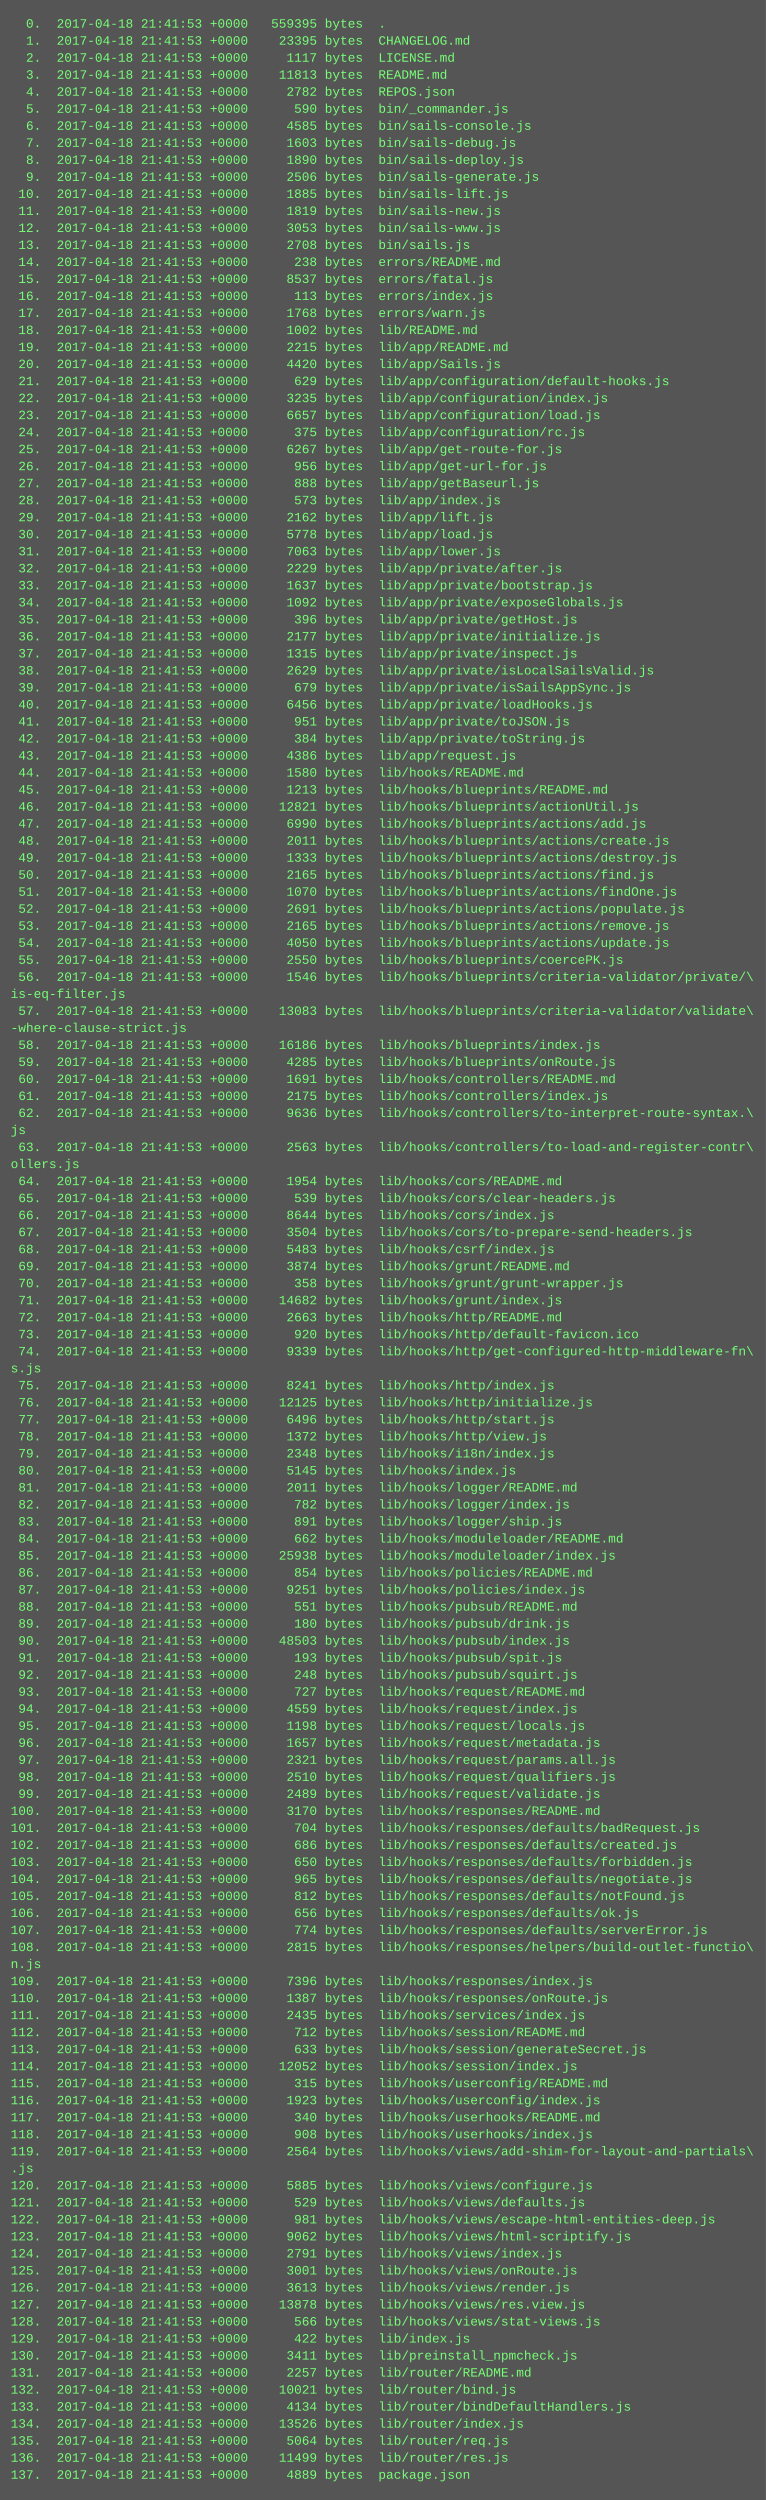
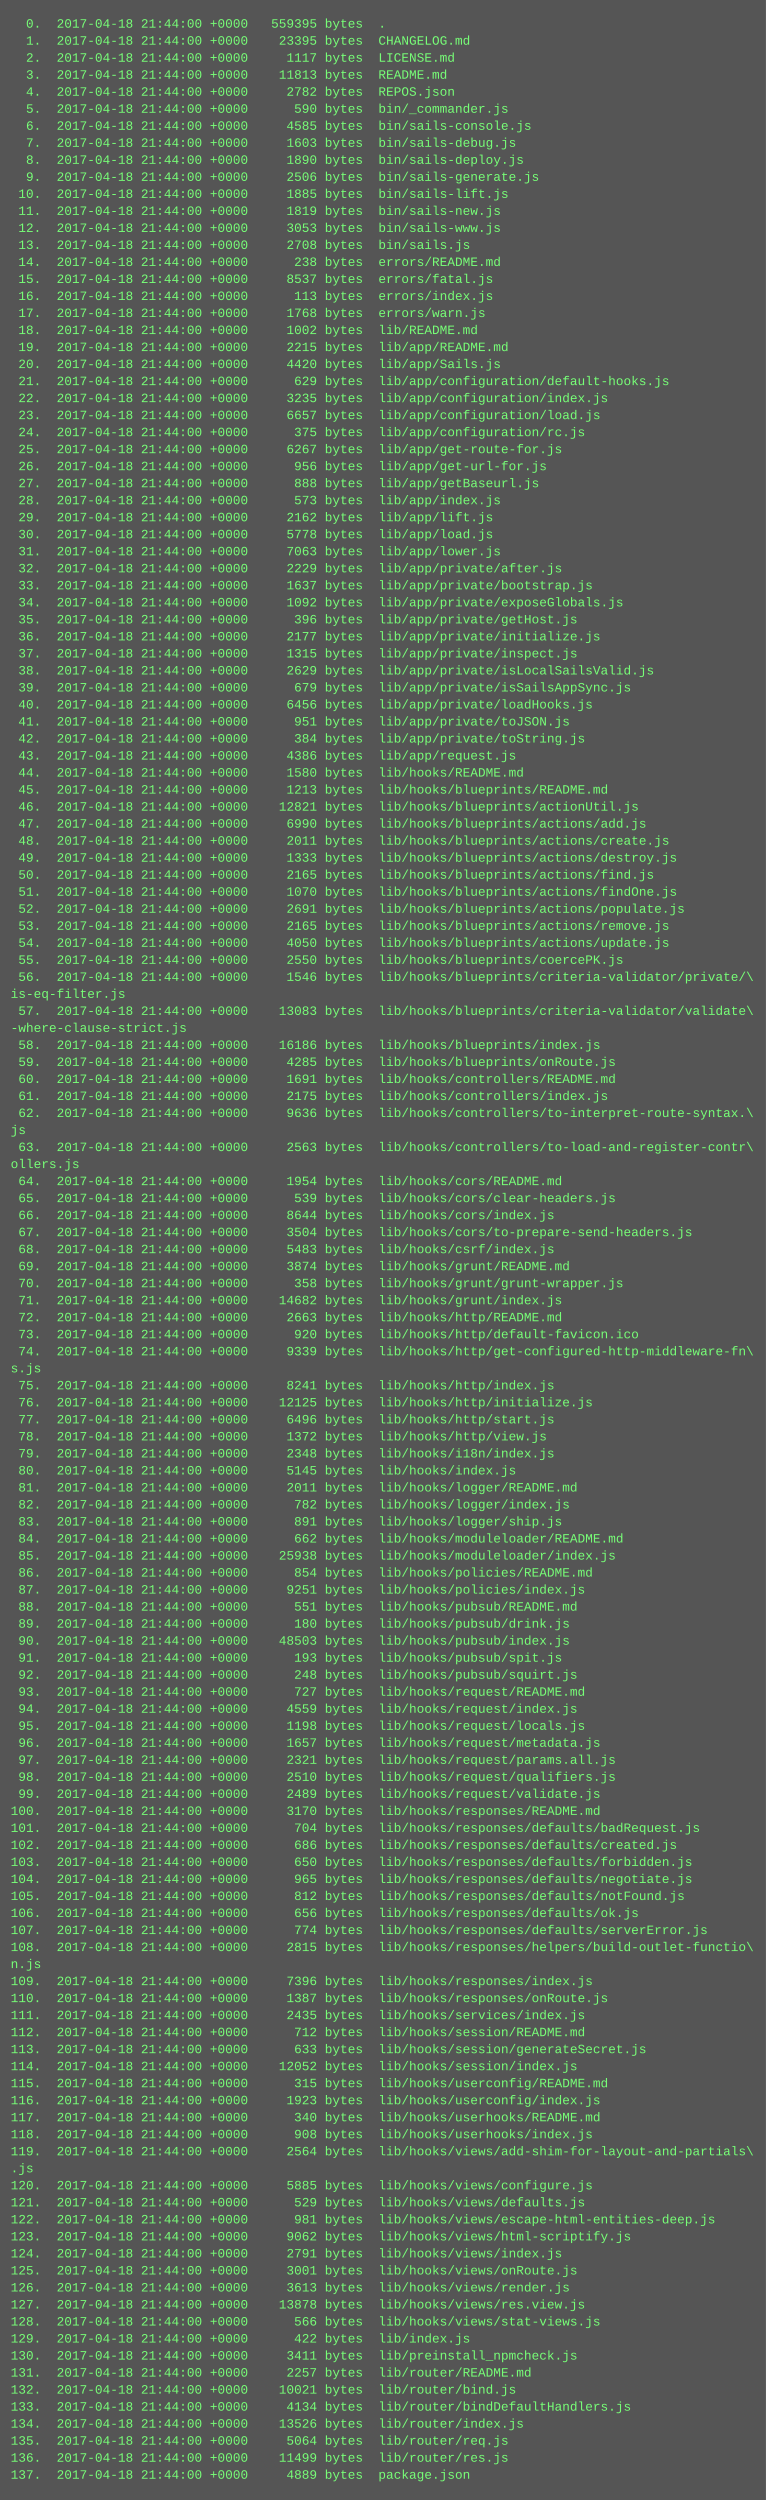
<svg xmlns="http://www.w3.org/2000/svg" height="2350" width="720">
  <rect height="2350" fill="#555" width="720" />
  <text fill="#7f7" font-family="Courier New" font-size="12" xml:space="preserve">
-     <tspan x="10" y="26">  0.  2017-04-18 21:41:53 +0000   559395 bytes  .</tspan>
-     <tspan x="10" y="42">  1.  2017-04-18 21:41:53 +0000    23395 bytes  CHANGELOG.md</tspan>
-     <tspan x="10" y="58">  2.  2017-04-18 21:41:53 +0000     1117 bytes  LICENSE.md</tspan>
-     <tspan x="10" y="74">  3.  2017-04-18 21:41:53 +0000    11813 bytes  README.md</tspan>
-     <tspan x="10" y="90">  4.  2017-04-18 21:41:53 +0000     2782 bytes  REPOS.json</tspan>
-     <tspan x="10" y="106">  5.  2017-04-18 21:41:53 +0000      590 bytes  bin/_commander.js</tspan>
-     <tspan x="10" y="122">  6.  2017-04-18 21:41:53 +0000     4585 bytes  bin/sails-console.js</tspan>
-     <tspan x="10" y="138">  7.  2017-04-18 21:41:53 +0000     1603 bytes  bin/sails-debug.js</tspan>
-     <tspan x="10" y="154">  8.  2017-04-18 21:41:53 +0000     1890 bytes  bin/sails-deploy.js</tspan>
-     <tspan x="10" y="170">  9.  2017-04-18 21:41:53 +0000     2506 bytes  bin/sails-generate.js</tspan>
-     <tspan x="10" y="186"> 10.  2017-04-18 21:41:53 +0000     1885 bytes  bin/sails-lift.js</tspan>
-     <tspan x="10" y="202"> 11.  2017-04-18 21:41:53 +0000     1819 bytes  bin/sails-new.js</tspan>
-     <tspan x="10" y="218"> 12.  2017-04-18 21:41:53 +0000     3053 bytes  bin/sails-www.js</tspan>
-     <tspan x="10" y="234"> 13.  2017-04-18 21:41:53 +0000     2708 bytes  bin/sails.js</tspan>
-     <tspan x="10" y="250"> 14.  2017-04-18 21:41:53 +0000      238 bytes  errors/README.md</tspan>
-     <tspan x="10" y="266"> 15.  2017-04-18 21:41:53 +0000     8537 bytes  errors/fatal.js</tspan>
-     <tspan x="10" y="282"> 16.  2017-04-18 21:41:53 +0000      113 bytes  errors/index.js</tspan>
-     <tspan x="10" y="298"> 17.  2017-04-18 21:41:53 +0000     1768 bytes  errors/warn.js</tspan>
-     <tspan x="10" y="314"> 18.  2017-04-18 21:41:53 +0000     1002 bytes  lib/README.md</tspan>
-     <tspan x="10" y="330"> 19.  2017-04-18 21:41:53 +0000     2215 bytes  lib/app/README.md</tspan>
-     <tspan x="10" y="346"> 20.  2017-04-18 21:41:53 +0000     4420 bytes  lib/app/Sails.js</tspan>
-     <tspan x="10" y="362"> 21.  2017-04-18 21:41:53 +0000      629 bytes  lib/app/configuration/default-hooks.js</tspan>
-     <tspan x="10" y="378"> 22.  2017-04-18 21:41:53 +0000     3235 bytes  lib/app/configuration/index.js</tspan>
-     <tspan x="10" y="394"> 23.  2017-04-18 21:41:53 +0000     6657 bytes  lib/app/configuration/load.js</tspan>
-     <tspan x="10" y="410"> 24.  2017-04-18 21:41:53 +0000      375 bytes  lib/app/configuration/rc.js</tspan>
-     <tspan x="10" y="426"> 25.  2017-04-18 21:41:53 +0000     6267 bytes  lib/app/get-route-for.js</tspan>
-     <tspan x="10" y="442"> 26.  2017-04-18 21:41:53 +0000      956 bytes  lib/app/get-url-for.js</tspan>
-     <tspan x="10" y="458"> 27.  2017-04-18 21:41:53 +0000      888 bytes  lib/app/getBaseurl.js</tspan>
-     <tspan x="10" y="474"> 28.  2017-04-18 21:41:53 +0000      573 bytes  lib/app/index.js</tspan>
-     <tspan x="10" y="490"> 29.  2017-04-18 21:41:53 +0000     2162 bytes  lib/app/lift.js</tspan>
-     <tspan x="10" y="506"> 30.  2017-04-18 21:41:53 +0000     5778 bytes  lib/app/load.js</tspan>
-     <tspan x="10" y="522"> 31.  2017-04-18 21:41:53 +0000     7063 bytes  lib/app/lower.js</tspan>
-     <tspan x="10" y="538"> 32.  2017-04-18 21:41:53 +0000     2229 bytes  lib/app/private/after.js</tspan>
-     <tspan x="10" y="554"> 33.  2017-04-18 21:41:53 +0000     1637 bytes  lib/app/private/bootstrap.js</tspan>
-     <tspan x="10" y="570"> 34.  2017-04-18 21:41:53 +0000     1092 bytes  lib/app/private/exposeGlobals.js</tspan>
-     <tspan x="10" y="586"> 35.  2017-04-18 21:41:53 +0000      396 bytes  lib/app/private/getHost.js</tspan>
-     <tspan x="10" y="602"> 36.  2017-04-18 21:41:53 +0000     2177 bytes  lib/app/private/initialize.js</tspan>
-     <tspan x="10" y="618"> 37.  2017-04-18 21:41:53 +0000     1315 bytes  lib/app/private/inspect.js</tspan>
-     <tspan x="10" y="634"> 38.  2017-04-18 21:41:53 +0000     2629 bytes  lib/app/private/isLocalSailsValid.js</tspan>
-     <tspan x="10" y="650"> 39.  2017-04-18 21:41:53 +0000      679 bytes  lib/app/private/isSailsAppSync.js</tspan>
-     <tspan x="10" y="666"> 40.  2017-04-18 21:41:53 +0000     6456 bytes  lib/app/private/loadHooks.js</tspan>
-     <tspan x="10" y="682"> 41.  2017-04-18 21:41:53 +0000      951 bytes  lib/app/private/toJSON.js</tspan>
-     <tspan x="10" y="698"> 42.  2017-04-18 21:41:53 +0000      384 bytes  lib/app/private/toString.js</tspan>
-     <tspan x="10" y="714"> 43.  2017-04-18 21:41:53 +0000     4386 bytes  lib/app/request.js</tspan>
-     <tspan x="10" y="730"> 44.  2017-04-18 21:41:53 +0000     1580 bytes  lib/hooks/README.md</tspan>
-     <tspan x="10" y="746"> 45.  2017-04-18 21:41:53 +0000     1213 bytes  lib/hooks/blueprints/README.md</tspan>
-     <tspan x="10" y="762"> 46.  2017-04-18 21:41:53 +0000    12821 bytes  lib/hooks/blueprints/actionUtil.js</tspan>
-     <tspan x="10" y="778"> 47.  2017-04-18 21:41:53 +0000     6990 bytes  lib/hooks/blueprints/actions/add.js</tspan>
-     <tspan x="10" y="794"> 48.  2017-04-18 21:41:53 +0000     2011 bytes  lib/hooks/blueprints/actions/create.js</tspan>
-     <tspan x="10" y="810"> 49.  2017-04-18 21:41:53 +0000     1333 bytes  lib/hooks/blueprints/actions/destroy.js</tspan>
-     <tspan x="10" y="826"> 50.  2017-04-18 21:41:53 +0000     2165 bytes  lib/hooks/blueprints/actions/find.js</tspan>
-     <tspan x="10" y="842"> 51.  2017-04-18 21:41:53 +0000     1070 bytes  lib/hooks/blueprints/actions/findOne.js</tspan>
-     <tspan x="10" y="858"> 52.  2017-04-18 21:41:53 +0000     2691 bytes  lib/hooks/blueprints/actions/populate.js</tspan>
-     <tspan x="10" y="874"> 53.  2017-04-18 21:41:53 +0000     2165 bytes  lib/hooks/blueprints/actions/remove.js</tspan>
-     <tspan x="10" y="890"> 54.  2017-04-18 21:41:53 +0000     4050 bytes  lib/hooks/blueprints/actions/update.js</tspan>
-     <tspan x="10" y="906"> 55.  2017-04-18 21:41:53 +0000     2550 bytes  lib/hooks/blueprints/coercePK.js</tspan>
-     <tspan x="10" y="922"> 56.  2017-04-18 21:41:53 +0000     1546 bytes  lib/hooks/blueprints/criteria-validator/private/\</tspan>
+     <tspan x="10" y="26">  0.  2017-04-18 21:44:00 +0000   559395 bytes  .</tspan>
+     <tspan x="10" y="42">  1.  2017-04-18 21:44:00 +0000    23395 bytes  CHANGELOG.md</tspan>
+     <tspan x="10" y="58">  2.  2017-04-18 21:44:00 +0000     1117 bytes  LICENSE.md</tspan>
+     <tspan x="10" y="74">  3.  2017-04-18 21:44:00 +0000    11813 bytes  README.md</tspan>
+     <tspan x="10" y="90">  4.  2017-04-18 21:44:00 +0000     2782 bytes  REPOS.json</tspan>
+     <tspan x="10" y="106">  5.  2017-04-18 21:44:00 +0000      590 bytes  bin/_commander.js</tspan>
+     <tspan x="10" y="122">  6.  2017-04-18 21:44:00 +0000     4585 bytes  bin/sails-console.js</tspan>
+     <tspan x="10" y="138">  7.  2017-04-18 21:44:00 +0000     1603 bytes  bin/sails-debug.js</tspan>
+     <tspan x="10" y="154">  8.  2017-04-18 21:44:00 +0000     1890 bytes  bin/sails-deploy.js</tspan>
+     <tspan x="10" y="170">  9.  2017-04-18 21:44:00 +0000     2506 bytes  bin/sails-generate.js</tspan>
+     <tspan x="10" y="186"> 10.  2017-04-18 21:44:00 +0000     1885 bytes  bin/sails-lift.js</tspan>
+     <tspan x="10" y="202"> 11.  2017-04-18 21:44:00 +0000     1819 bytes  bin/sails-new.js</tspan>
+     <tspan x="10" y="218"> 12.  2017-04-18 21:44:00 +0000     3053 bytes  bin/sails-www.js</tspan>
+     <tspan x="10" y="234"> 13.  2017-04-18 21:44:00 +0000     2708 bytes  bin/sails.js</tspan>
+     <tspan x="10" y="250"> 14.  2017-04-18 21:44:00 +0000      238 bytes  errors/README.md</tspan>
+     <tspan x="10" y="266"> 15.  2017-04-18 21:44:00 +0000     8537 bytes  errors/fatal.js</tspan>
+     <tspan x="10" y="282"> 16.  2017-04-18 21:44:00 +0000      113 bytes  errors/index.js</tspan>
+     <tspan x="10" y="298"> 17.  2017-04-18 21:44:00 +0000     1768 bytes  errors/warn.js</tspan>
+     <tspan x="10" y="314"> 18.  2017-04-18 21:44:00 +0000     1002 bytes  lib/README.md</tspan>
+     <tspan x="10" y="330"> 19.  2017-04-18 21:44:00 +0000     2215 bytes  lib/app/README.md</tspan>
+     <tspan x="10" y="346"> 20.  2017-04-18 21:44:00 +0000     4420 bytes  lib/app/Sails.js</tspan>
+     <tspan x="10" y="362"> 21.  2017-04-18 21:44:00 +0000      629 bytes  lib/app/configuration/default-hooks.js</tspan>
+     <tspan x="10" y="378"> 22.  2017-04-18 21:44:00 +0000     3235 bytes  lib/app/configuration/index.js</tspan>
+     <tspan x="10" y="394"> 23.  2017-04-18 21:44:00 +0000     6657 bytes  lib/app/configuration/load.js</tspan>
+     <tspan x="10" y="410"> 24.  2017-04-18 21:44:00 +0000      375 bytes  lib/app/configuration/rc.js</tspan>
+     <tspan x="10" y="426"> 25.  2017-04-18 21:44:00 +0000     6267 bytes  lib/app/get-route-for.js</tspan>
+     <tspan x="10" y="442"> 26.  2017-04-18 21:44:00 +0000      956 bytes  lib/app/get-url-for.js</tspan>
+     <tspan x="10" y="458"> 27.  2017-04-18 21:44:00 +0000      888 bytes  lib/app/getBaseurl.js</tspan>
+     <tspan x="10" y="474"> 28.  2017-04-18 21:44:00 +0000      573 bytes  lib/app/index.js</tspan>
+     <tspan x="10" y="490"> 29.  2017-04-18 21:44:00 +0000     2162 bytes  lib/app/lift.js</tspan>
+     <tspan x="10" y="506"> 30.  2017-04-18 21:44:00 +0000     5778 bytes  lib/app/load.js</tspan>
+     <tspan x="10" y="522"> 31.  2017-04-18 21:44:00 +0000     7063 bytes  lib/app/lower.js</tspan>
+     <tspan x="10" y="538"> 32.  2017-04-18 21:44:00 +0000     2229 bytes  lib/app/private/after.js</tspan>
+     <tspan x="10" y="554"> 33.  2017-04-18 21:44:00 +0000     1637 bytes  lib/app/private/bootstrap.js</tspan>
+     <tspan x="10" y="570"> 34.  2017-04-18 21:44:00 +0000     1092 bytes  lib/app/private/exposeGlobals.js</tspan>
+     <tspan x="10" y="586"> 35.  2017-04-18 21:44:00 +0000      396 bytes  lib/app/private/getHost.js</tspan>
+     <tspan x="10" y="602"> 36.  2017-04-18 21:44:00 +0000     2177 bytes  lib/app/private/initialize.js</tspan>
+     <tspan x="10" y="618"> 37.  2017-04-18 21:44:00 +0000     1315 bytes  lib/app/private/inspect.js</tspan>
+     <tspan x="10" y="634"> 38.  2017-04-18 21:44:00 +0000     2629 bytes  lib/app/private/isLocalSailsValid.js</tspan>
+     <tspan x="10" y="650"> 39.  2017-04-18 21:44:00 +0000      679 bytes  lib/app/private/isSailsAppSync.js</tspan>
+     <tspan x="10" y="666"> 40.  2017-04-18 21:44:00 +0000     6456 bytes  lib/app/private/loadHooks.js</tspan>
+     <tspan x="10" y="682"> 41.  2017-04-18 21:44:00 +0000      951 bytes  lib/app/private/toJSON.js</tspan>
+     <tspan x="10" y="698"> 42.  2017-04-18 21:44:00 +0000      384 bytes  lib/app/private/toString.js</tspan>
+     <tspan x="10" y="714"> 43.  2017-04-18 21:44:00 +0000     4386 bytes  lib/app/request.js</tspan>
+     <tspan x="10" y="730"> 44.  2017-04-18 21:44:00 +0000     1580 bytes  lib/hooks/README.md</tspan>
+     <tspan x="10" y="746"> 45.  2017-04-18 21:44:00 +0000     1213 bytes  lib/hooks/blueprints/README.md</tspan>
+     <tspan x="10" y="762"> 46.  2017-04-18 21:44:00 +0000    12821 bytes  lib/hooks/blueprints/actionUtil.js</tspan>
+     <tspan x="10" y="778"> 47.  2017-04-18 21:44:00 +0000     6990 bytes  lib/hooks/blueprints/actions/add.js</tspan>
+     <tspan x="10" y="794"> 48.  2017-04-18 21:44:00 +0000     2011 bytes  lib/hooks/blueprints/actions/create.js</tspan>
+     <tspan x="10" y="810"> 49.  2017-04-18 21:44:00 +0000     1333 bytes  lib/hooks/blueprints/actions/destroy.js</tspan>
+     <tspan x="10" y="826"> 50.  2017-04-18 21:44:00 +0000     2165 bytes  lib/hooks/blueprints/actions/find.js</tspan>
+     <tspan x="10" y="842"> 51.  2017-04-18 21:44:00 +0000     1070 bytes  lib/hooks/blueprints/actions/findOne.js</tspan>
+     <tspan x="10" y="858"> 52.  2017-04-18 21:44:00 +0000     2691 bytes  lib/hooks/blueprints/actions/populate.js</tspan>
+     <tspan x="10" y="874"> 53.  2017-04-18 21:44:00 +0000     2165 bytes  lib/hooks/blueprints/actions/remove.js</tspan>
+     <tspan x="10" y="890"> 54.  2017-04-18 21:44:00 +0000     4050 bytes  lib/hooks/blueprints/actions/update.js</tspan>
+     <tspan x="10" y="906"> 55.  2017-04-18 21:44:00 +0000     2550 bytes  lib/hooks/blueprints/coercePK.js</tspan>
+     <tspan x="10" y="922"> 56.  2017-04-18 21:44:00 +0000     1546 bytes  lib/hooks/blueprints/criteria-validator/private/\</tspan>
    <tspan x="10" y="938">is-eq-filter.js</tspan>
-     <tspan x="10" y="954"> 57.  2017-04-18 21:41:53 +0000    13083 bytes  lib/hooks/blueprints/criteria-validator/validate\</tspan>
+     <tspan x="10" y="954"> 57.  2017-04-18 21:44:00 +0000    13083 bytes  lib/hooks/blueprints/criteria-validator/validate\</tspan>
    <tspan x="10" y="970">-where-clause-strict.js</tspan>
-     <tspan x="10" y="986"> 58.  2017-04-18 21:41:53 +0000    16186 bytes  lib/hooks/blueprints/index.js</tspan>
-     <tspan x="10" y="1002"> 59.  2017-04-18 21:41:53 +0000     4285 bytes  lib/hooks/blueprints/onRoute.js</tspan>
-     <tspan x="10" y="1018"> 60.  2017-04-18 21:41:53 +0000     1691 bytes  lib/hooks/controllers/README.md</tspan>
-     <tspan x="10" y="1034"> 61.  2017-04-18 21:41:53 +0000     2175 bytes  lib/hooks/controllers/index.js</tspan>
-     <tspan x="10" y="1050"> 62.  2017-04-18 21:41:53 +0000     9636 bytes  lib/hooks/controllers/to-interpret-route-syntax.\</tspan>
+     <tspan x="10" y="986"> 58.  2017-04-18 21:44:00 +0000    16186 bytes  lib/hooks/blueprints/index.js</tspan>
+     <tspan x="10" y="1002"> 59.  2017-04-18 21:44:00 +0000     4285 bytes  lib/hooks/blueprints/onRoute.js</tspan>
+     <tspan x="10" y="1018"> 60.  2017-04-18 21:44:00 +0000     1691 bytes  lib/hooks/controllers/README.md</tspan>
+     <tspan x="10" y="1034"> 61.  2017-04-18 21:44:00 +0000     2175 bytes  lib/hooks/controllers/index.js</tspan>
+     <tspan x="10" y="1050"> 62.  2017-04-18 21:44:00 +0000     9636 bytes  lib/hooks/controllers/to-interpret-route-syntax.\</tspan>
    <tspan x="10" y="1066">js</tspan>
-     <tspan x="10" y="1082"> 63.  2017-04-18 21:41:53 +0000     2563 bytes  lib/hooks/controllers/to-load-and-register-contr\</tspan>
+     <tspan x="10" y="1082"> 63.  2017-04-18 21:44:00 +0000     2563 bytes  lib/hooks/controllers/to-load-and-register-contr\</tspan>
    <tspan x="10" y="1098">ollers.js</tspan>
-     <tspan x="10" y="1114"> 64.  2017-04-18 21:41:53 +0000     1954 bytes  lib/hooks/cors/README.md</tspan>
-     <tspan x="10" y="1130"> 65.  2017-04-18 21:41:53 +0000      539 bytes  lib/hooks/cors/clear-headers.js</tspan>
-     <tspan x="10" y="1146"> 66.  2017-04-18 21:41:53 +0000     8644 bytes  lib/hooks/cors/index.js</tspan>
-     <tspan x="10" y="1162"> 67.  2017-04-18 21:41:53 +0000     3504 bytes  lib/hooks/cors/to-prepare-send-headers.js</tspan>
-     <tspan x="10" y="1178"> 68.  2017-04-18 21:41:53 +0000     5483 bytes  lib/hooks/csrf/index.js</tspan>
-     <tspan x="10" y="1194"> 69.  2017-04-18 21:41:53 +0000     3874 bytes  lib/hooks/grunt/README.md</tspan>
-     <tspan x="10" y="1210"> 70.  2017-04-18 21:41:53 +0000      358 bytes  lib/hooks/grunt/grunt-wrapper.js</tspan>
-     <tspan x="10" y="1226"> 71.  2017-04-18 21:41:53 +0000    14682 bytes  lib/hooks/grunt/index.js</tspan>
-     <tspan x="10" y="1242"> 72.  2017-04-18 21:41:53 +0000     2663 bytes  lib/hooks/http/README.md</tspan>
-     <tspan x="10" y="1258"> 73.  2017-04-18 21:41:53 +0000      920 bytes  lib/hooks/http/default-favicon.ico</tspan>
-     <tspan x="10" y="1274"> 74.  2017-04-18 21:41:53 +0000     9339 bytes  lib/hooks/http/get-configured-http-middleware-fn\</tspan>
+     <tspan x="10" y="1114"> 64.  2017-04-18 21:44:00 +0000     1954 bytes  lib/hooks/cors/README.md</tspan>
+     <tspan x="10" y="1130"> 65.  2017-04-18 21:44:00 +0000      539 bytes  lib/hooks/cors/clear-headers.js</tspan>
+     <tspan x="10" y="1146"> 66.  2017-04-18 21:44:00 +0000     8644 bytes  lib/hooks/cors/index.js</tspan>
+     <tspan x="10" y="1162"> 67.  2017-04-18 21:44:00 +0000     3504 bytes  lib/hooks/cors/to-prepare-send-headers.js</tspan>
+     <tspan x="10" y="1178"> 68.  2017-04-18 21:44:00 +0000     5483 bytes  lib/hooks/csrf/index.js</tspan>
+     <tspan x="10" y="1194"> 69.  2017-04-18 21:44:00 +0000     3874 bytes  lib/hooks/grunt/README.md</tspan>
+     <tspan x="10" y="1210"> 70.  2017-04-18 21:44:00 +0000      358 bytes  lib/hooks/grunt/grunt-wrapper.js</tspan>
+     <tspan x="10" y="1226"> 71.  2017-04-18 21:44:00 +0000    14682 bytes  lib/hooks/grunt/index.js</tspan>
+     <tspan x="10" y="1242"> 72.  2017-04-18 21:44:00 +0000     2663 bytes  lib/hooks/http/README.md</tspan>
+     <tspan x="10" y="1258"> 73.  2017-04-18 21:44:00 +0000      920 bytes  lib/hooks/http/default-favicon.ico</tspan>
+     <tspan x="10" y="1274"> 74.  2017-04-18 21:44:00 +0000     9339 bytes  lib/hooks/http/get-configured-http-middleware-fn\</tspan>
    <tspan x="10" y="1290">s.js</tspan>
-     <tspan x="10" y="1306"> 75.  2017-04-18 21:41:53 +0000     8241 bytes  lib/hooks/http/index.js</tspan>
-     <tspan x="10" y="1322"> 76.  2017-04-18 21:41:53 +0000    12125 bytes  lib/hooks/http/initialize.js</tspan>
-     <tspan x="10" y="1338"> 77.  2017-04-18 21:41:53 +0000     6496 bytes  lib/hooks/http/start.js</tspan>
-     <tspan x="10" y="1354"> 78.  2017-04-18 21:41:53 +0000     1372 bytes  lib/hooks/http/view.js</tspan>
-     <tspan x="10" y="1370"> 79.  2017-04-18 21:41:53 +0000     2348 bytes  lib/hooks/i18n/index.js</tspan>
-     <tspan x="10" y="1386"> 80.  2017-04-18 21:41:53 +0000     5145 bytes  lib/hooks/index.js</tspan>
-     <tspan x="10" y="1402"> 81.  2017-04-18 21:41:53 +0000     2011 bytes  lib/hooks/logger/README.md</tspan>
-     <tspan x="10" y="1418"> 82.  2017-04-18 21:41:53 +0000      782 bytes  lib/hooks/logger/index.js</tspan>
-     <tspan x="10" y="1434"> 83.  2017-04-18 21:41:53 +0000      891 bytes  lib/hooks/logger/ship.js</tspan>
-     <tspan x="10" y="1450"> 84.  2017-04-18 21:41:53 +0000      662 bytes  lib/hooks/moduleloader/README.md</tspan>
-     <tspan x="10" y="1466"> 85.  2017-04-18 21:41:53 +0000    25938 bytes  lib/hooks/moduleloader/index.js</tspan>
-     <tspan x="10" y="1482"> 86.  2017-04-18 21:41:53 +0000      854 bytes  lib/hooks/policies/README.md</tspan>
-     <tspan x="10" y="1498"> 87.  2017-04-18 21:41:53 +0000     9251 bytes  lib/hooks/policies/index.js</tspan>
-     <tspan x="10" y="1514"> 88.  2017-04-18 21:41:53 +0000      551 bytes  lib/hooks/pubsub/README.md</tspan>
-     <tspan x="10" y="1530"> 89.  2017-04-18 21:41:53 +0000      180 bytes  lib/hooks/pubsub/drink.js</tspan>
-     <tspan x="10" y="1546"> 90.  2017-04-18 21:41:53 +0000    48503 bytes  lib/hooks/pubsub/index.js</tspan>
-     <tspan x="10" y="1562"> 91.  2017-04-18 21:41:53 +0000      193 bytes  lib/hooks/pubsub/spit.js</tspan>
-     <tspan x="10" y="1578"> 92.  2017-04-18 21:41:53 +0000      248 bytes  lib/hooks/pubsub/squirt.js</tspan>
-     <tspan x="10" y="1594"> 93.  2017-04-18 21:41:53 +0000      727 bytes  lib/hooks/request/README.md</tspan>
-     <tspan x="10" y="1610"> 94.  2017-04-18 21:41:53 +0000     4559 bytes  lib/hooks/request/index.js</tspan>
-     <tspan x="10" y="1626"> 95.  2017-04-18 21:41:53 +0000     1198 bytes  lib/hooks/request/locals.js</tspan>
-     <tspan x="10" y="1642"> 96.  2017-04-18 21:41:53 +0000     1657 bytes  lib/hooks/request/metadata.js</tspan>
-     <tspan x="10" y="1658"> 97.  2017-04-18 21:41:53 +0000     2321 bytes  lib/hooks/request/params.all.js</tspan>
-     <tspan x="10" y="1674"> 98.  2017-04-18 21:41:53 +0000     2510 bytes  lib/hooks/request/qualifiers.js</tspan>
-     <tspan x="10" y="1690"> 99.  2017-04-18 21:41:53 +0000     2489 bytes  lib/hooks/request/validate.js</tspan>
-     <tspan x="10" y="1706">100.  2017-04-18 21:41:53 +0000     3170 bytes  lib/hooks/responses/README.md</tspan>
-     <tspan x="10" y="1722">101.  2017-04-18 21:41:53 +0000      704 bytes  lib/hooks/responses/defaults/badRequest.js</tspan>
-     <tspan x="10" y="1738">102.  2017-04-18 21:41:53 +0000      686 bytes  lib/hooks/responses/defaults/created.js</tspan>
-     <tspan x="10" y="1754">103.  2017-04-18 21:41:53 +0000      650 bytes  lib/hooks/responses/defaults/forbidden.js</tspan>
-     <tspan x="10" y="1770">104.  2017-04-18 21:41:53 +0000      965 bytes  lib/hooks/responses/defaults/negotiate.js</tspan>
-     <tspan x="10" y="1786">105.  2017-04-18 21:41:53 +0000      812 bytes  lib/hooks/responses/defaults/notFound.js</tspan>
-     <tspan x="10" y="1802">106.  2017-04-18 21:41:53 +0000      656 bytes  lib/hooks/responses/defaults/ok.js</tspan>
-     <tspan x="10" y="1818">107.  2017-04-18 21:41:53 +0000      774 bytes  lib/hooks/responses/defaults/serverError.js</tspan>
-     <tspan x="10" y="1834">108.  2017-04-18 21:41:53 +0000     2815 bytes  lib/hooks/responses/helpers/build-outlet-functio\</tspan>
+     <tspan x="10" y="1306"> 75.  2017-04-18 21:44:00 +0000     8241 bytes  lib/hooks/http/index.js</tspan>
+     <tspan x="10" y="1322"> 76.  2017-04-18 21:44:00 +0000    12125 bytes  lib/hooks/http/initialize.js</tspan>
+     <tspan x="10" y="1338"> 77.  2017-04-18 21:44:00 +0000     6496 bytes  lib/hooks/http/start.js</tspan>
+     <tspan x="10" y="1354"> 78.  2017-04-18 21:44:00 +0000     1372 bytes  lib/hooks/http/view.js</tspan>
+     <tspan x="10" y="1370"> 79.  2017-04-18 21:44:00 +0000     2348 bytes  lib/hooks/i18n/index.js</tspan>
+     <tspan x="10" y="1386"> 80.  2017-04-18 21:44:00 +0000     5145 bytes  lib/hooks/index.js</tspan>
+     <tspan x="10" y="1402"> 81.  2017-04-18 21:44:00 +0000     2011 bytes  lib/hooks/logger/README.md</tspan>
+     <tspan x="10" y="1418"> 82.  2017-04-18 21:44:00 +0000      782 bytes  lib/hooks/logger/index.js</tspan>
+     <tspan x="10" y="1434"> 83.  2017-04-18 21:44:00 +0000      891 bytes  lib/hooks/logger/ship.js</tspan>
+     <tspan x="10" y="1450"> 84.  2017-04-18 21:44:00 +0000      662 bytes  lib/hooks/moduleloader/README.md</tspan>
+     <tspan x="10" y="1466"> 85.  2017-04-18 21:44:00 +0000    25938 bytes  lib/hooks/moduleloader/index.js</tspan>
+     <tspan x="10" y="1482"> 86.  2017-04-18 21:44:00 +0000      854 bytes  lib/hooks/policies/README.md</tspan>
+     <tspan x="10" y="1498"> 87.  2017-04-18 21:44:00 +0000     9251 bytes  lib/hooks/policies/index.js</tspan>
+     <tspan x="10" y="1514"> 88.  2017-04-18 21:44:00 +0000      551 bytes  lib/hooks/pubsub/README.md</tspan>
+     <tspan x="10" y="1530"> 89.  2017-04-18 21:44:00 +0000      180 bytes  lib/hooks/pubsub/drink.js</tspan>
+     <tspan x="10" y="1546"> 90.  2017-04-18 21:44:00 +0000    48503 bytes  lib/hooks/pubsub/index.js</tspan>
+     <tspan x="10" y="1562"> 91.  2017-04-18 21:44:00 +0000      193 bytes  lib/hooks/pubsub/spit.js</tspan>
+     <tspan x="10" y="1578"> 92.  2017-04-18 21:44:00 +0000      248 bytes  lib/hooks/pubsub/squirt.js</tspan>
+     <tspan x="10" y="1594"> 93.  2017-04-18 21:44:00 +0000      727 bytes  lib/hooks/request/README.md</tspan>
+     <tspan x="10" y="1610"> 94.  2017-04-18 21:44:00 +0000     4559 bytes  lib/hooks/request/index.js</tspan>
+     <tspan x="10" y="1626"> 95.  2017-04-18 21:44:00 +0000     1198 bytes  lib/hooks/request/locals.js</tspan>
+     <tspan x="10" y="1642"> 96.  2017-04-18 21:44:00 +0000     1657 bytes  lib/hooks/request/metadata.js</tspan>
+     <tspan x="10" y="1658"> 97.  2017-04-18 21:44:00 +0000     2321 bytes  lib/hooks/request/params.all.js</tspan>
+     <tspan x="10" y="1674"> 98.  2017-04-18 21:44:00 +0000     2510 bytes  lib/hooks/request/qualifiers.js</tspan>
+     <tspan x="10" y="1690"> 99.  2017-04-18 21:44:00 +0000     2489 bytes  lib/hooks/request/validate.js</tspan>
+     <tspan x="10" y="1706">100.  2017-04-18 21:44:00 +0000     3170 bytes  lib/hooks/responses/README.md</tspan>
+     <tspan x="10" y="1722">101.  2017-04-18 21:44:00 +0000      704 bytes  lib/hooks/responses/defaults/badRequest.js</tspan>
+     <tspan x="10" y="1738">102.  2017-04-18 21:44:00 +0000      686 bytes  lib/hooks/responses/defaults/created.js</tspan>
+     <tspan x="10" y="1754">103.  2017-04-18 21:44:00 +0000      650 bytes  lib/hooks/responses/defaults/forbidden.js</tspan>
+     <tspan x="10" y="1770">104.  2017-04-18 21:44:00 +0000      965 bytes  lib/hooks/responses/defaults/negotiate.js</tspan>
+     <tspan x="10" y="1786">105.  2017-04-18 21:44:00 +0000      812 bytes  lib/hooks/responses/defaults/notFound.js</tspan>
+     <tspan x="10" y="1802">106.  2017-04-18 21:44:00 +0000      656 bytes  lib/hooks/responses/defaults/ok.js</tspan>
+     <tspan x="10" y="1818">107.  2017-04-18 21:44:00 +0000      774 bytes  lib/hooks/responses/defaults/serverError.js</tspan>
+     <tspan x="10" y="1834">108.  2017-04-18 21:44:00 +0000     2815 bytes  lib/hooks/responses/helpers/build-outlet-functio\</tspan>
    <tspan x="10" y="1850">n.js</tspan>
-     <tspan x="10" y="1866">109.  2017-04-18 21:41:53 +0000     7396 bytes  lib/hooks/responses/index.js</tspan>
-     <tspan x="10" y="1882">110.  2017-04-18 21:41:53 +0000     1387 bytes  lib/hooks/responses/onRoute.js</tspan>
-     <tspan x="10" y="1898">111.  2017-04-18 21:41:53 +0000     2435 bytes  lib/hooks/services/index.js</tspan>
-     <tspan x="10" y="1914">112.  2017-04-18 21:41:53 +0000      712 bytes  lib/hooks/session/README.md</tspan>
-     <tspan x="10" y="1930">113.  2017-04-18 21:41:53 +0000      633 bytes  lib/hooks/session/generateSecret.js</tspan>
-     <tspan x="10" y="1946">114.  2017-04-18 21:41:53 +0000    12052 bytes  lib/hooks/session/index.js</tspan>
-     <tspan x="10" y="1962">115.  2017-04-18 21:41:53 +0000      315 bytes  lib/hooks/userconfig/README.md</tspan>
-     <tspan x="10" y="1978">116.  2017-04-18 21:41:53 +0000     1923 bytes  lib/hooks/userconfig/index.js</tspan>
-     <tspan x="10" y="1994">117.  2017-04-18 21:41:53 +0000      340 bytes  lib/hooks/userhooks/README.md</tspan>
-     <tspan x="10" y="2010">118.  2017-04-18 21:41:53 +0000      908 bytes  lib/hooks/userhooks/index.js</tspan>
-     <tspan x="10" y="2026">119.  2017-04-18 21:41:53 +0000     2564 bytes  lib/hooks/views/add-shim-for-layout-and-partials\</tspan>
+     <tspan x="10" y="1866">109.  2017-04-18 21:44:00 +0000     7396 bytes  lib/hooks/responses/index.js</tspan>
+     <tspan x="10" y="1882">110.  2017-04-18 21:44:00 +0000     1387 bytes  lib/hooks/responses/onRoute.js</tspan>
+     <tspan x="10" y="1898">111.  2017-04-18 21:44:00 +0000     2435 bytes  lib/hooks/services/index.js</tspan>
+     <tspan x="10" y="1914">112.  2017-04-18 21:44:00 +0000      712 bytes  lib/hooks/session/README.md</tspan>
+     <tspan x="10" y="1930">113.  2017-04-18 21:44:00 +0000      633 bytes  lib/hooks/session/generateSecret.js</tspan>
+     <tspan x="10" y="1946">114.  2017-04-18 21:44:00 +0000    12052 bytes  lib/hooks/session/index.js</tspan>
+     <tspan x="10" y="1962">115.  2017-04-18 21:44:00 +0000      315 bytes  lib/hooks/userconfig/README.md</tspan>
+     <tspan x="10" y="1978">116.  2017-04-18 21:44:00 +0000     1923 bytes  lib/hooks/userconfig/index.js</tspan>
+     <tspan x="10" y="1994">117.  2017-04-18 21:44:00 +0000      340 bytes  lib/hooks/userhooks/README.md</tspan>
+     <tspan x="10" y="2010">118.  2017-04-18 21:44:00 +0000      908 bytes  lib/hooks/userhooks/index.js</tspan>
+     <tspan x="10" y="2026">119.  2017-04-18 21:44:00 +0000     2564 bytes  lib/hooks/views/add-shim-for-layout-and-partials\</tspan>
    <tspan x="10" y="2042">.js</tspan>
-     <tspan x="10" y="2058">120.  2017-04-18 21:41:53 +0000     5885 bytes  lib/hooks/views/configure.js</tspan>
-     <tspan x="10" y="2074">121.  2017-04-18 21:41:53 +0000      529 bytes  lib/hooks/views/defaults.js</tspan>
-     <tspan x="10" y="2090">122.  2017-04-18 21:41:53 +0000      981 bytes  lib/hooks/views/escape-html-entities-deep.js</tspan>
-     <tspan x="10" y="2106">123.  2017-04-18 21:41:53 +0000     9062 bytes  lib/hooks/views/html-scriptify.js</tspan>
-     <tspan x="10" y="2122">124.  2017-04-18 21:41:53 +0000     2791 bytes  lib/hooks/views/index.js</tspan>
-     <tspan x="10" y="2138">125.  2017-04-18 21:41:53 +0000     3001 bytes  lib/hooks/views/onRoute.js</tspan>
-     <tspan x="10" y="2154">126.  2017-04-18 21:41:53 +0000     3613 bytes  lib/hooks/views/render.js</tspan>
-     <tspan x="10" y="2170">127.  2017-04-18 21:41:53 +0000    13878 bytes  lib/hooks/views/res.view.js</tspan>
-     <tspan x="10" y="2186">128.  2017-04-18 21:41:53 +0000      566 bytes  lib/hooks/views/stat-views.js</tspan>
-     <tspan x="10" y="2202">129.  2017-04-18 21:41:53 +0000      422 bytes  lib/index.js</tspan>
-     <tspan x="10" y="2218">130.  2017-04-18 21:41:53 +0000     3411 bytes  lib/preinstall_npmcheck.js</tspan>
-     <tspan x="10" y="2234">131.  2017-04-18 21:41:53 +0000     2257 bytes  lib/router/README.md</tspan>
-     <tspan x="10" y="2250">132.  2017-04-18 21:41:53 +0000    10021 bytes  lib/router/bind.js</tspan>
-     <tspan x="10" y="2266">133.  2017-04-18 21:41:53 +0000     4134 bytes  lib/router/bindDefaultHandlers.js</tspan>
-     <tspan x="10" y="2282">134.  2017-04-18 21:41:53 +0000    13526 bytes  lib/router/index.js</tspan>
-     <tspan x="10" y="2298">135.  2017-04-18 21:41:53 +0000     5064 bytes  lib/router/req.js</tspan>
-     <tspan x="10" y="2314">136.  2017-04-18 21:41:53 +0000    11499 bytes  lib/router/res.js</tspan>
-     <tspan x="10" y="2330">137.  2017-04-18 21:41:53 +0000     4889 bytes  package.json</tspan>
+     <tspan x="10" y="2058">120.  2017-04-18 21:44:00 +0000     5885 bytes  lib/hooks/views/configure.js</tspan>
+     <tspan x="10" y="2074">121.  2017-04-18 21:44:00 +0000      529 bytes  lib/hooks/views/defaults.js</tspan>
+     <tspan x="10" y="2090">122.  2017-04-18 21:44:00 +0000      981 bytes  lib/hooks/views/escape-html-entities-deep.js</tspan>
+     <tspan x="10" y="2106">123.  2017-04-18 21:44:00 +0000     9062 bytes  lib/hooks/views/html-scriptify.js</tspan>
+     <tspan x="10" y="2122">124.  2017-04-18 21:44:00 +0000     2791 bytes  lib/hooks/views/index.js</tspan>
+     <tspan x="10" y="2138">125.  2017-04-18 21:44:00 +0000     3001 bytes  lib/hooks/views/onRoute.js</tspan>
+     <tspan x="10" y="2154">126.  2017-04-18 21:44:00 +0000     3613 bytes  lib/hooks/views/render.js</tspan>
+     <tspan x="10" y="2170">127.  2017-04-18 21:44:00 +0000    13878 bytes  lib/hooks/views/res.view.js</tspan>
+     <tspan x="10" y="2186">128.  2017-04-18 21:44:00 +0000      566 bytes  lib/hooks/views/stat-views.js</tspan>
+     <tspan x="10" y="2202">129.  2017-04-18 21:44:00 +0000      422 bytes  lib/index.js</tspan>
+     <tspan x="10" y="2218">130.  2017-04-18 21:44:00 +0000     3411 bytes  lib/preinstall_npmcheck.js</tspan>
+     <tspan x="10" y="2234">131.  2017-04-18 21:44:00 +0000     2257 bytes  lib/router/README.md</tspan>
+     <tspan x="10" y="2250">132.  2017-04-18 21:44:00 +0000    10021 bytes  lib/router/bind.js</tspan>
+     <tspan x="10" y="2266">133.  2017-04-18 21:44:00 +0000     4134 bytes  lib/router/bindDefaultHandlers.js</tspan>
+     <tspan x="10" y="2282">134.  2017-04-18 21:44:00 +0000    13526 bytes  lib/router/index.js</tspan>
+     <tspan x="10" y="2298">135.  2017-04-18 21:44:00 +0000     5064 bytes  lib/router/req.js</tspan>
+     <tspan x="10" y="2314">136.  2017-04-18 21:44:00 +0000    11499 bytes  lib/router/res.js</tspan>
+     <tspan x="10" y="2330">137.  2017-04-18 21:44:00 +0000     4889 bytes  package.json</tspan>
  </text>
</svg>
